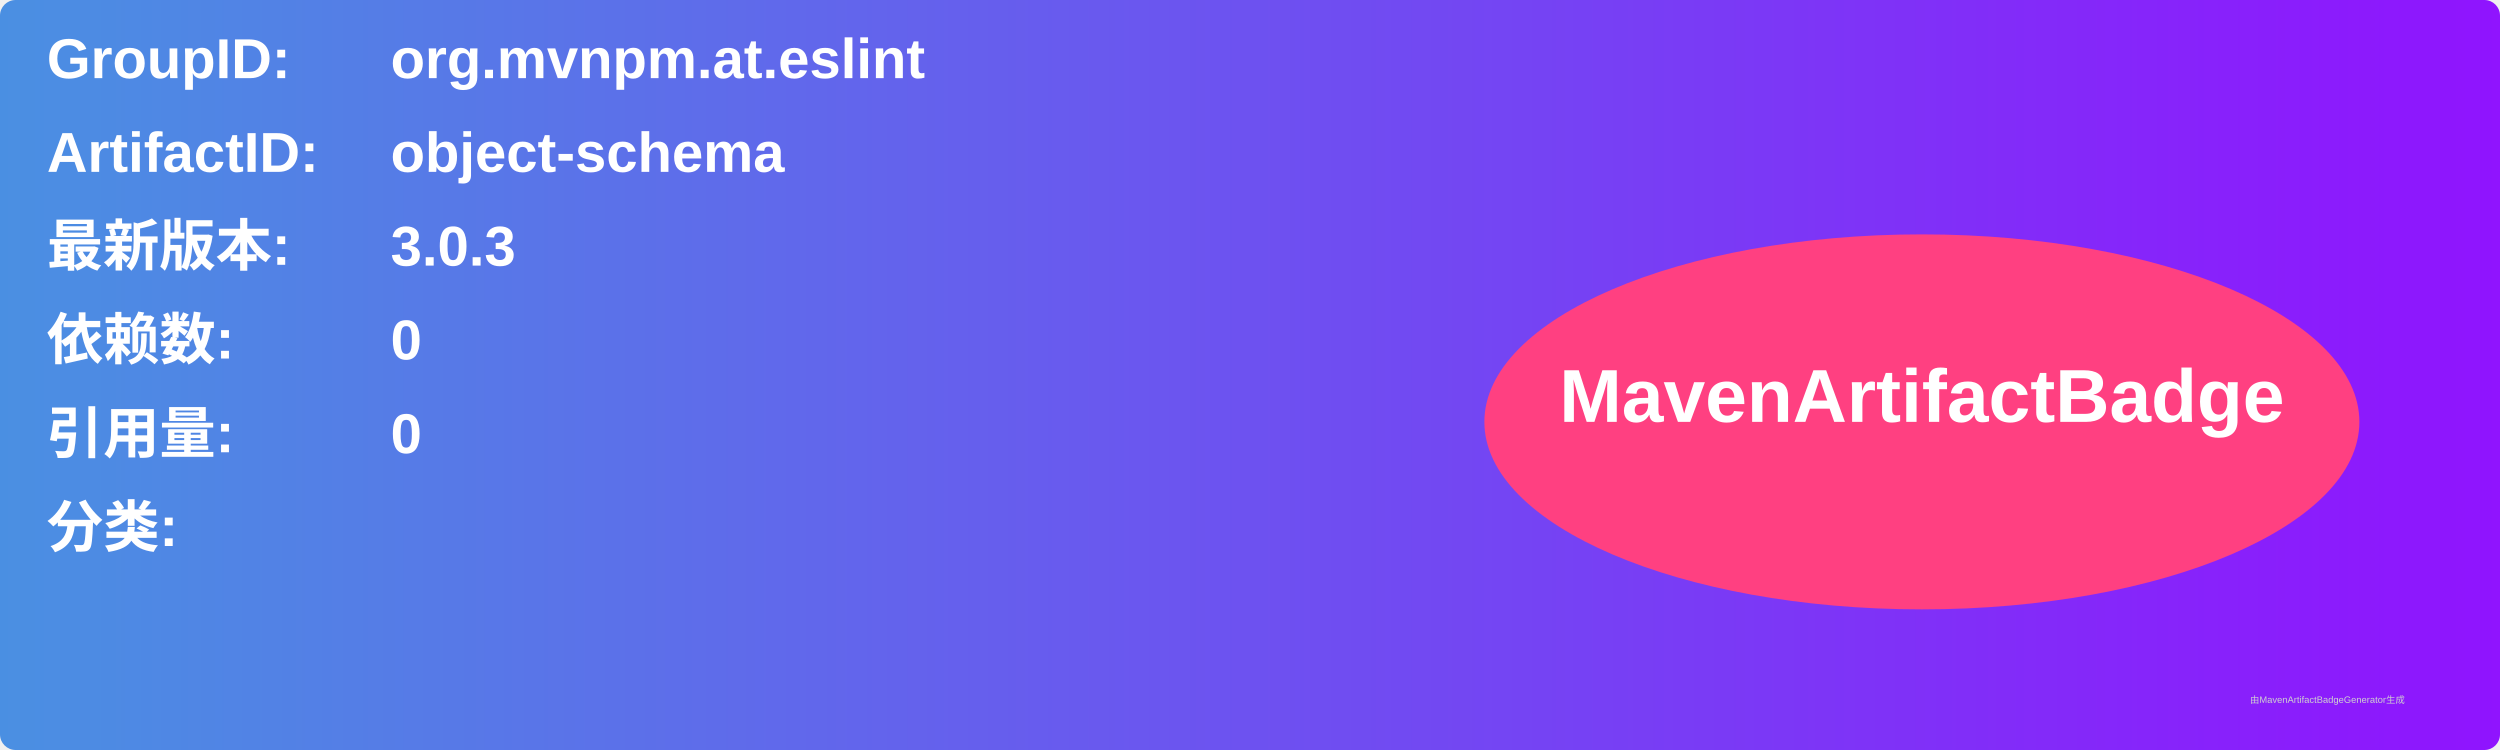
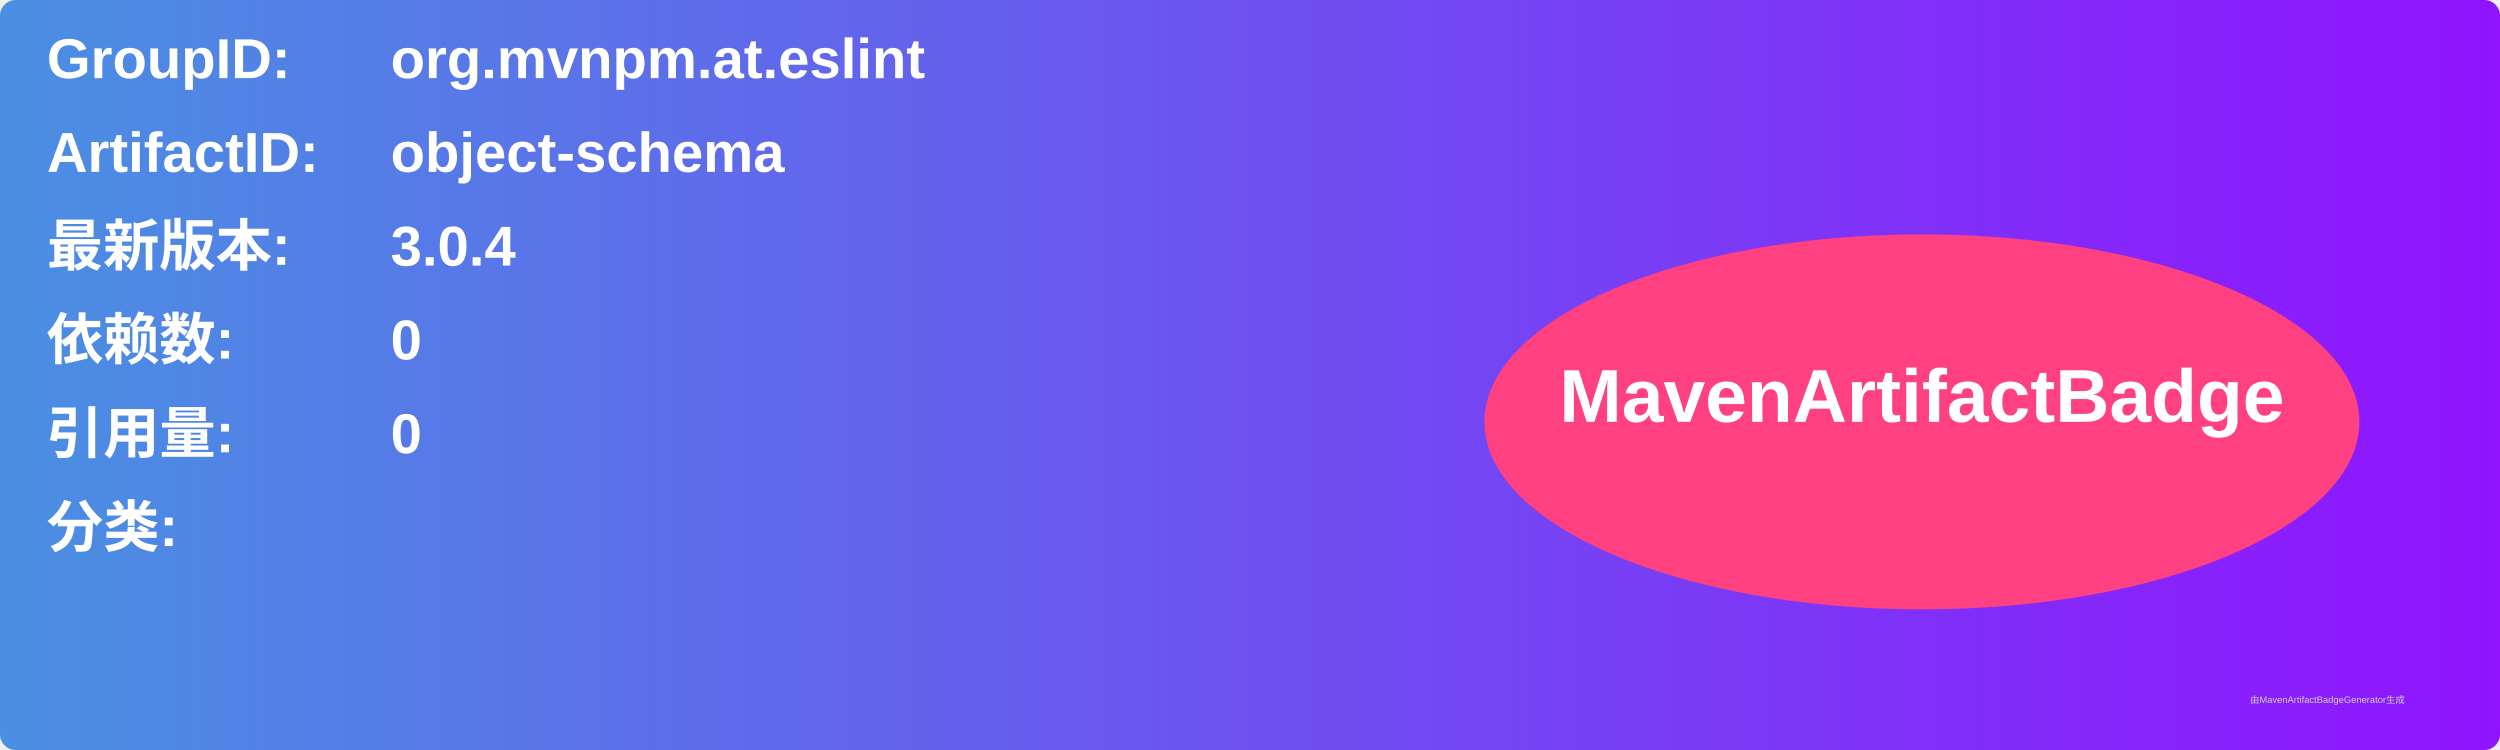
<svg xmlns="http://www.w3.org/2000/svg" width="800" height="240" viewBox="0 0 800 240">
  <linearGradient id="grad" x1="0%" y1="0%" x2="100%" y2="0%">
    <stop offset="0%" stop-color="#4a90e2" />
    <stop offset="100%" stop-color="#9013fe" />
  </linearGradient>
  <rect width="100%" height="100%" rx="5" ry="5" fill="url(#grad)" />
  <g transform="translate(15, 15)">
    <text x="0" y="10" font-family="Arial" font-size="18" fill="white" font-weight="bold" width="260">GroupID:</text>
    <text x="110" y="10" font-family="Arial" font-size="18" fill="white" font-weight="bold" width="460">org.mvnpm.at.eslint</text>
    <text x="0" y="40" font-family="Arial" font-size="18" fill="white" font-weight="bold" width="260">ArtifactID:</text>
    <text x="110" y="40" font-family="Arial" font-size="18" fill="white" font-weight="bold" width="460">object-schema</text>
    <text x="0" y="70" font-family="Arial" font-size="18" fill="white" font-weight="bold">最新版本:</text>
    <text x="110" y="70" font-family="Arial" font-size="18" fill="white" font-weight="bold">
-       <tspan font-weight="bold">3.0.3</tspan>
+       <tspan font-weight="bold">3.0.4</tspan>
    </text>
    <text x="0" y="100" font-family="Arial" font-size="18" fill="white" font-weight="bold">依赖数: </text>
    <text x="110" y="100" font-family="Arial" font-size="18" fill="white">
      <tspan font-weight="bold">0</tspan>
    </text>
    <text x="0" y="130" font-family="Arial" font-size="18" fill="white" font-weight="bold">引用量: </text>
    <text x="110" y="130" font-family="Arial" font-size="18" fill="white">
      <tspan font-weight="bold">0</tspan>
    </text>
    <text x="0" y="160" font-family="Arial" font-size="18" fill="white" font-weight="bold">分类:</text>
    <text x="10" y="190" font-family="Arial" font-size="10" fill="white">
      <tspan font-weight="bold" />
    </text>
    <ellipse cx="600" cy="120" rx="140" ry="60" fill="#ff4081" />
    <text x="600" y="120" text-anchor="middle" font-family="Arial" font-size="24" fill="white" font-weight="bold">MavenArtifactBadge</text>
  </g>
  <text x="720" y="225" font-family="Arial" font-size="3" fill="#d0d0d0">由MavenArtifactBadgeGenerator生成</text>
</svg>
